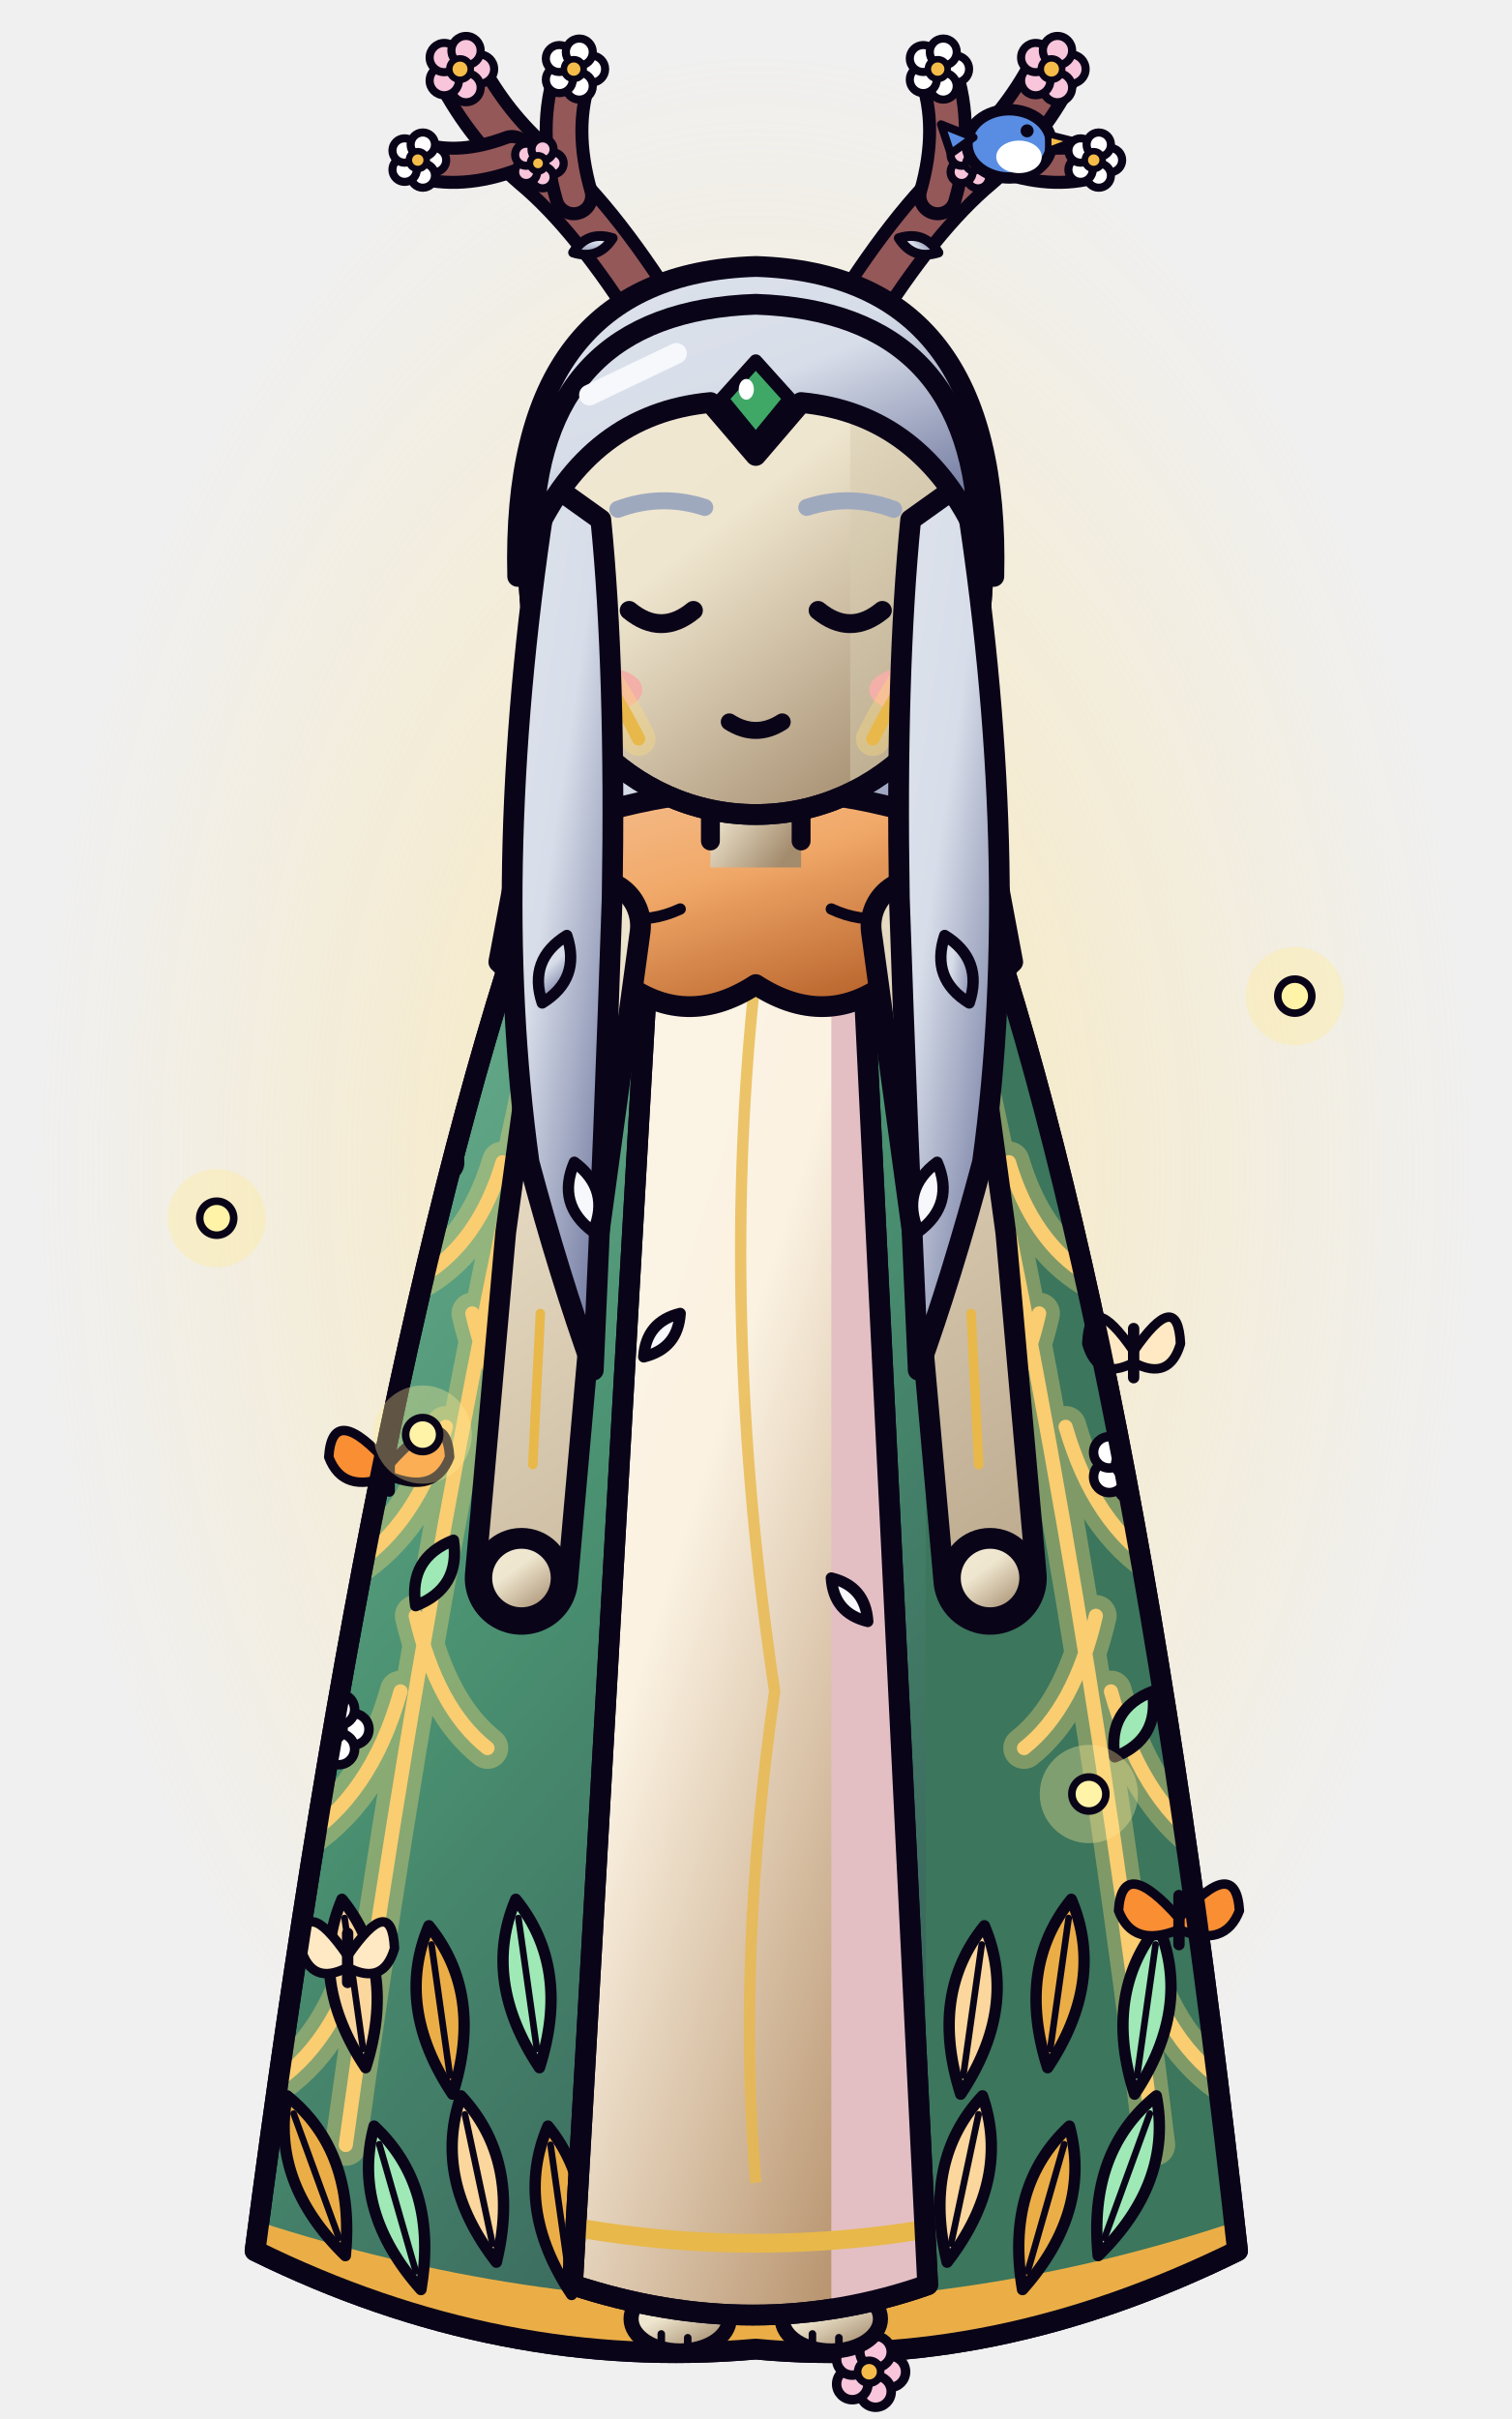
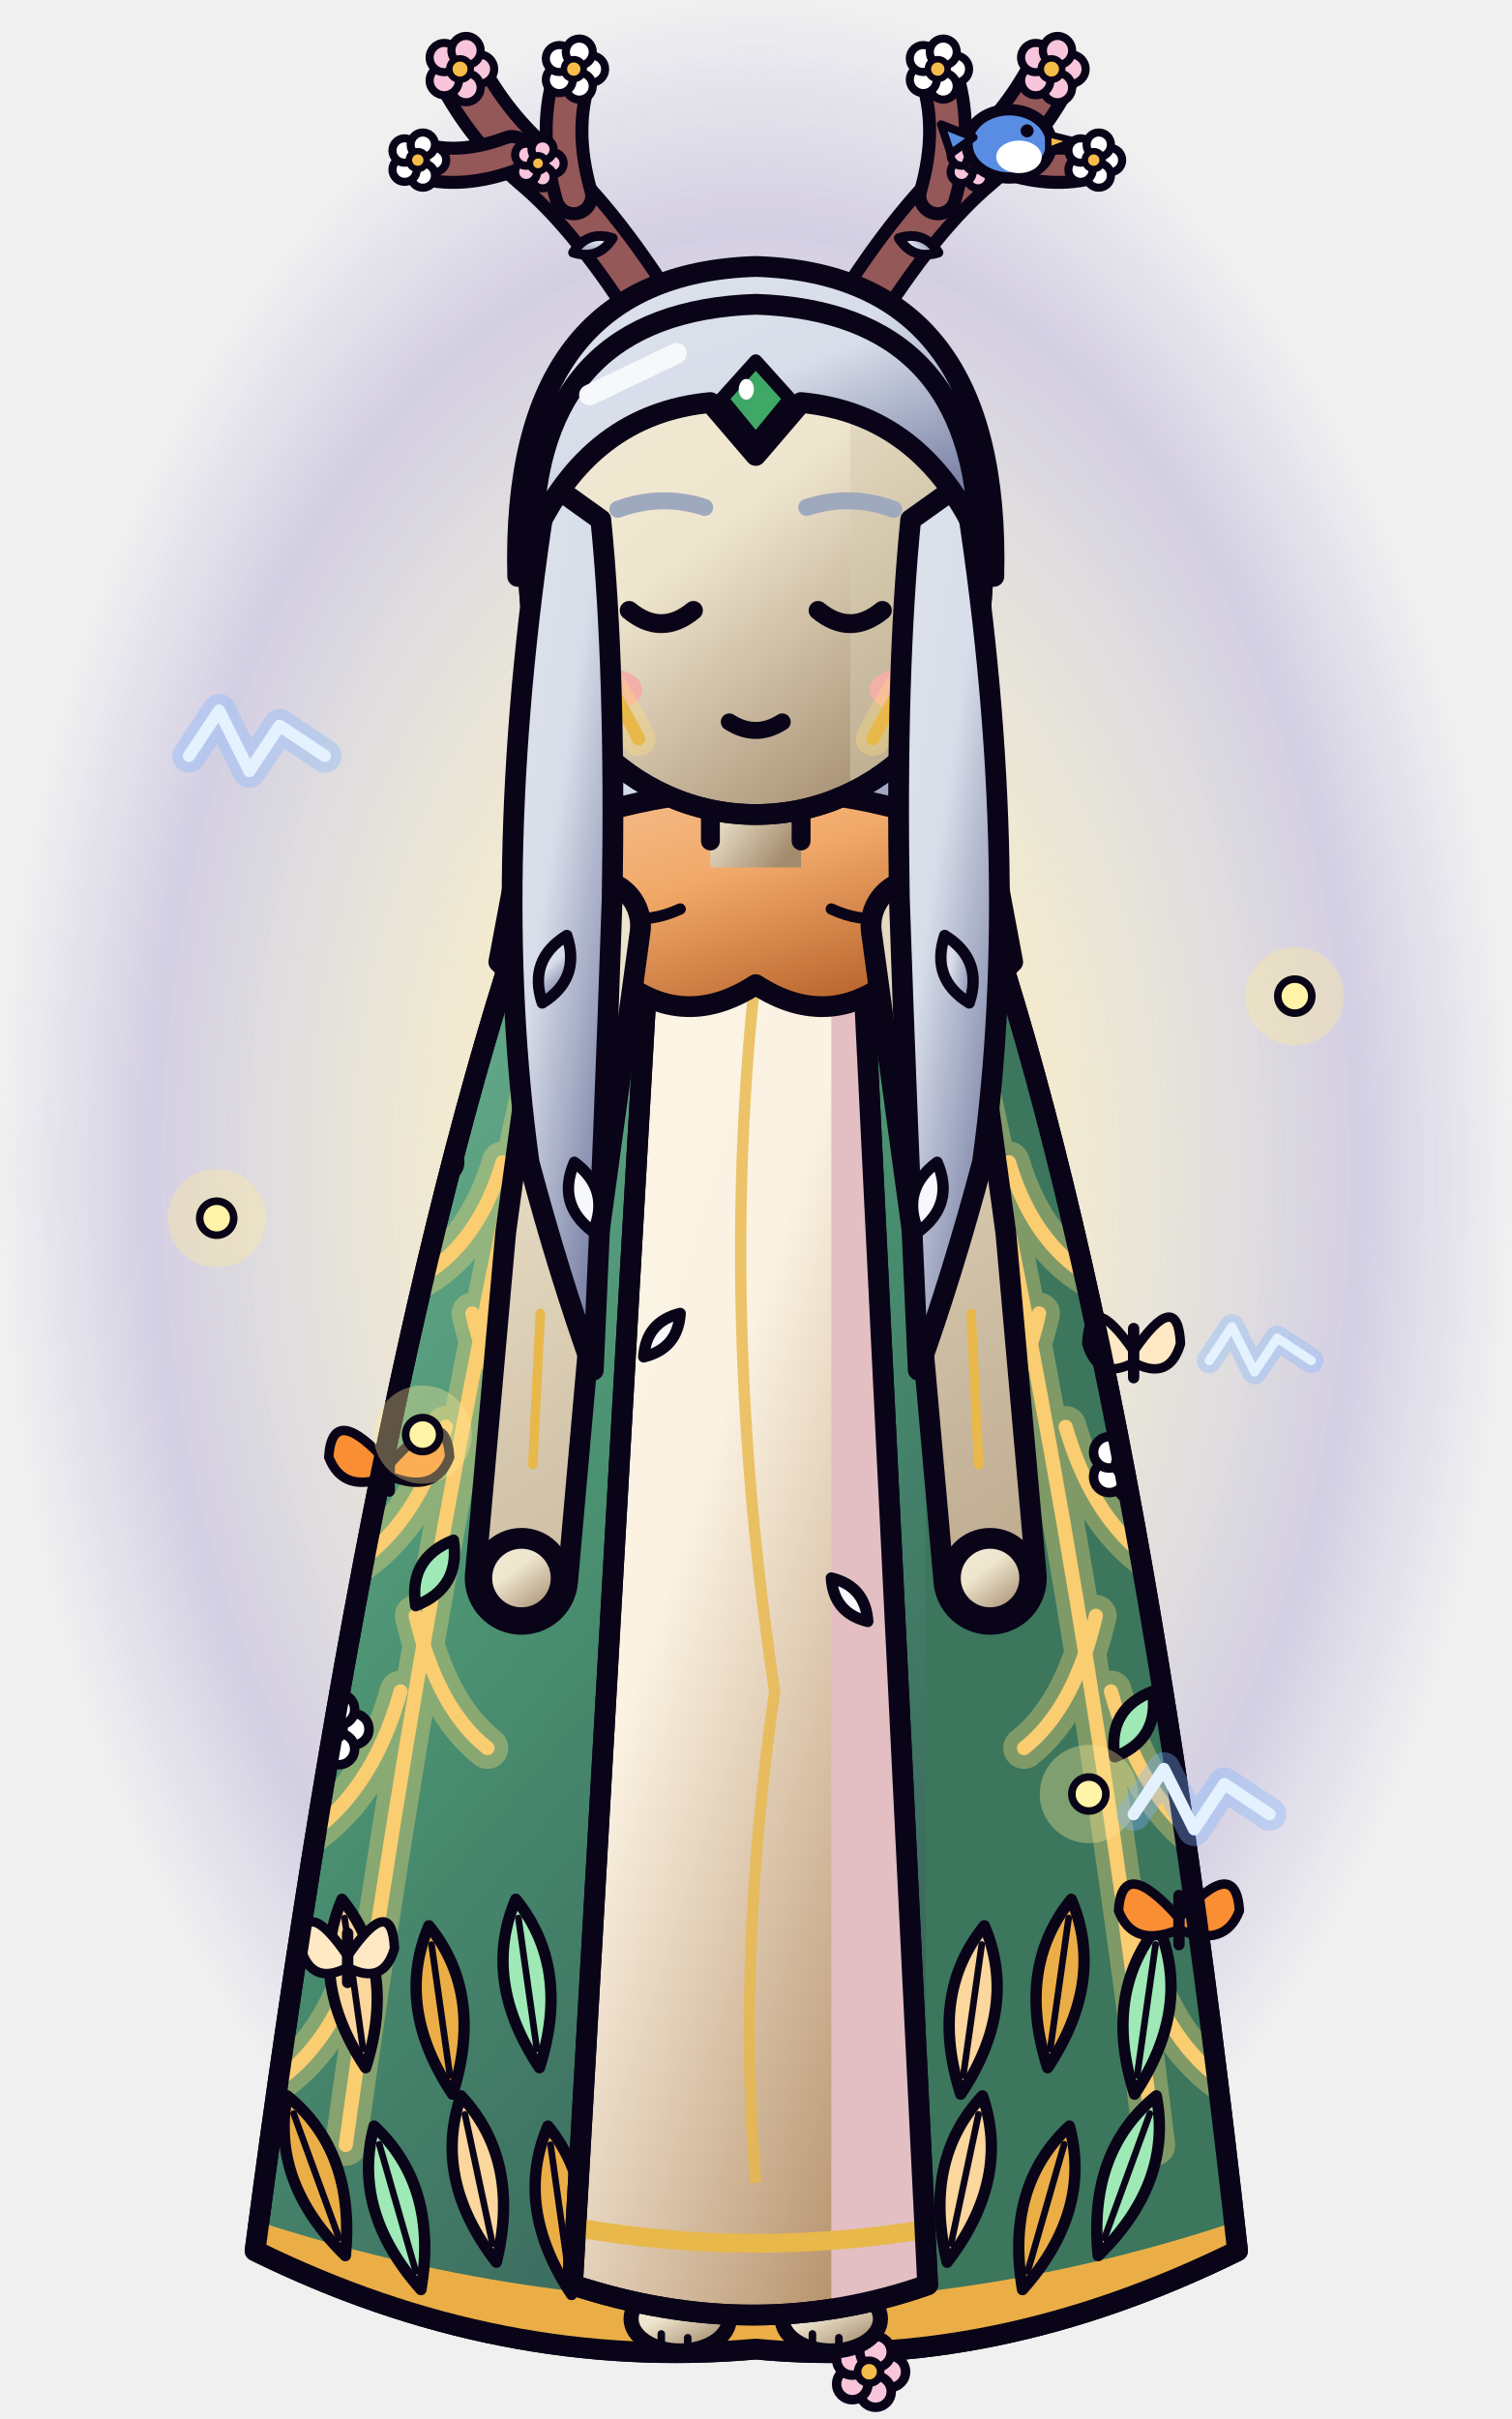
<svg xmlns="http://www.w3.org/2000/svg" width="80" height="128" viewBox="0 0 80 128">
  <defs>
    <linearGradient id="anfrontrepos3G0" x1="0" y1="0" x2="0.75" y2="1">
      <stop offset="0" stop-color="#F1E9D5" />
      <stop offset="0.45" stop-color="#EFE6CF" />
      <stop offset="1" stop-color="#A38B6D" />
    </linearGradient>
    <linearGradient id="anfrontrepos3G0t" gradientUnits="userSpaceOnUse" x1="6.67" y1="3.33" x2="70" y2="100">
      <stop offset="0" stop-color="#F1E9D5" />
      <stop offset="0.45" stop-color="#EFE6CF" />
      <stop offset="1" stop-color="#A38B6D" />
    </linearGradient>
    <linearGradient id="anfrontrepos3G1" x1="0" y1="0" x2="0.75" y2="1">
      <stop offset="0" stop-color="#DDE2EC" />
      <stop offset="0.45" stop-color="#D8DEE9" />
      <stop offset="1" stop-color="#7179A0" />
    </linearGradient>
    <linearGradient id="anfrontrepos3G1t" gradientUnits="userSpaceOnUse" x1="6.67" y1="3.33" x2="70" y2="100">
      <stop offset="0" stop-color="#DDE2EC" />
      <stop offset="0.45" stop-color="#D8DEE9" />
      <stop offset="1" stop-color="#7179A0" />
    </linearGradient>
    <linearGradient id="anfrontrepos3G2" x1="0" y1="0" x2="0.75" y2="1">
      <stop offset="0" stop-color="#74B89A" />
      <stop offset="0.45" stop-color="#4A9171" />
      <stop offset="1" stop-color="#335353" />
    </linearGradient>
    <linearGradient id="anfrontrepos3G2t" gradientUnits="userSpaceOnUse" x1="6.67" y1="3.33" x2="70" y2="100">
      <stop offset="0" stop-color="#74B89A" />
      <stop offset="0.45" stop-color="#4A9171" />
      <stop offset="1" stop-color="#335353" />
    </linearGradient>
    <linearGradient id="anfrontrepos3G3" x1="0" y1="0" x2="0.75" y2="1">
      <stop offset="0" stop-color="#FBF4E5" />
      <stop offset="0.45" stop-color="#FBF2E2" />
      <stop offset="1" stop-color="#B6916B" />
    </linearGradient>
    <linearGradient id="anfrontrepos3G3t" gradientUnits="userSpaceOnUse" x1="6.67" y1="3.33" x2="70" y2="100">
      <stop offset="0" stop-color="#FBF4E5" />
      <stop offset="0.45" stop-color="#FBF2E2" />
      <stop offset="1" stop-color="#B6916B" />
    </linearGradient>
    <linearGradient id="anfrontrepos3G4" x1="0" y1="0" x2="0.75" y2="1">
      <stop offset="0" stop-color="#F5C193" />
      <stop offset="0.45" stop-color="#F1A969" />
      <stop offset="1" stop-color="#B45E27" />
    </linearGradient>
    <linearGradient id="anfrontrepos3G4t" gradientUnits="userSpaceOnUse" x1="6.67" y1="3.33" x2="70" y2="100">
      <stop offset="0" stop-color="#F5C193" />
      <stop offset="0.45" stop-color="#F1A969" />
      <stop offset="1" stop-color="#B45E27" />
    </linearGradient>
    <linearGradient id="anfrontrepos3G5" x1="0" y1="0" x2="0.75" y2="1">
      <stop offset="0" stop-color="#F3D095" />
      <stop offset="0.45" stop-color="#EEBE6C" />
      <stop offset="1" stop-color="#B1752A" />
    </linearGradient>
    <linearGradient id="anfrontrepos3G5t" gradientUnits="userSpaceOnUse" x1="6.67" y1="3.33" x2="70" y2="100">
      <stop offset="0" stop-color="#F3D095" />
      <stop offset="0.45" stop-color="#EEBE6C" />
      <stop offset="1" stop-color="#B1752A" />
    </linearGradient>
  </defs>
  <defs>
    <radialGradient id="anfrontrepos3g">
      <stop offset="0" stop-color="rgb(255,225,140)" stop-opacity="0.57" />
      <stop offset="1" stop-color="rgb(255,225,140)" stop-opacity="0" />
    </radialGradient>
  </defs>
  <ellipse cx="40" cy="62" rx="38" ry="58.9" fill="url(#anfrontrepos3g)" />
+   <defs>
+     <radialGradient id="anfrontrepos3o">
+       <stop offset="0.35" stop-color="#7FB4FF" stop-opacity="0" />
+       <stop offset="0.8" stop-color="#6A5ED8" stop-opacity="0.22" />
+       <stop offset="1" stop-color="#6A5ED8" stop-opacity="0" />
+     </radialGradient>
+   </defs>
+   <ellipse cx="40" cy="62" rx="40" ry="62" fill="url(#anfrontrepos3o)" />
  <circle cx="40" cy="42" r="2.6" fill="rgb(255,236,150)" fill-opacity="0.35" />
  <ellipse cx="40" cy="42" rx="0.9" ry="0.9" fill="#FFF3A8" stroke="#0A0418" stroke-width="0.4" stroke-linejoin="round" stroke-linecap="round" />
  <circle cx="68.53" cy="52.71" r="2.6" fill="rgb(255,236,150)" fill-opacity="0.35" />
  <ellipse cx="68.53" cy="52.71" rx="0.9" ry="0.9" fill="#FFF3A8" stroke="#0A0418" stroke-width="0.4" stroke-linejoin="round" stroke-linecap="round" />
  <circle cx="11.47" cy="64.46" r="2.6" fill="rgb(255,236,150)" fill-opacity="0.35" />
  <ellipse cx="11.47" cy="64.46" rx="0.9" ry="0.9" fill="#FFF3A8" stroke="#0A0418" stroke-width="0.4" stroke-linejoin="round" stroke-linecap="round" />
  <g transform="translate(0 -0.5)">
    <path d="M28.6,24 Q27.6,40 28.4,56 L51.6,56 Q52.4,40 51.4,24 Z" fill="url(#anfrontrepos3G1)" stroke="#0A0418" stroke-width="1.1" stroke-linejoin="round" stroke-linecap="round" />
    <path d="M28.6,24 Q27.6,40 28.4,56 L51.6,56 Q52.4,40 51.4,24 Z" fill="none" stroke="#0A0418" stroke-width="1.1" stroke-linejoin="round" stroke-linecap="round" />
    <path d="M29,45.4 Q40,40.6 51,45.4 Q60,70 65.5,119.6 Q52.5,126 40,124.8 Q26.5,126 13.5,119.6 Q20,70 29,45.4 Z" fill="url(#anfrontrepos3G2)" stroke="#0A0418" stroke-width="1.1" stroke-linejoin="round" stroke-linecap="round" />
    <clipPath id="anfrontrepos3c">
      <path d="M29,45.4 Q40,40.6 51,45.4 Q60,70 65.5,119.6 Q52.5,126 40,124.8 Q26.5,126 13.5,119.6 Q20,70 29,45.4 Z" />
    </clipPath>
    <g clip-path="url(#anfrontrepos3c)">
      <rect x="49" y="40" width="20" height="90" fill="#3B765D" />
      <path d="M50,50 Q57,80 61.1,114 M53.4,62 Q54.66,66.2 57.6,68 M56.4,76 Q57.9,81.18 61.4,83.4 M58.8,90 Q60.36,95.6 63.7,98 M60.1,103 Q61.48,108.32 64.7,110.6 M55,70 Q53.98,74.48 51.6,76.4 M58,86 Q56.86,90.9 54.2,93 M30,50 Q23,80 18.3,114 M26.6,62 Q25.34,66.2 22.4,68 M23.6,76 Q22.1,81.18 18.6,83.4 M21.2,90 Q19.64,95.6 15.7,98 M19.3,103 Q17.92,108.32 14.7,110.6 M25,70 Q26.02,74.48 28.4,76.4 M22,86 Q23.14,90.9 25.8,93" fill="none" stroke="rgb(255,220,120)" stroke-width="2.2" stroke-linecap="round" opacity="0.35" />
      <path d="M50,50 Q57,80 61.1,114 M53.4,62 Q54.66,66.2 57.6,68 M56.4,76 Q57.9,81.18 61.4,83.4 M58.8,90 Q60.36,95.6 63.7,98 M60.1,103 Q61.48,108.32 64.7,110.6 M55,70 Q53.98,74.48 51.6,76.4 M58,86 Q56.86,90.9 54.2,93 M30,50 Q23,80 18.3,114 M26.6,62 Q25.34,66.2 22.4,68 M23.6,76 Q22.1,81.18 18.6,83.4 M21.2,90 Q19.64,95.6 15.7,98 M19.3,103 Q17.92,108.32 14.7,110.6 M25,70 Q26.02,74.48 28.4,76.4 M22,86 Q23.14,90.9 25.8,93" fill="none" stroke="#FACD71" stroke-width="0.75" stroke-linecap="round" />
      <path d="M11.5,118.6 Q40,128.4 67.5,118.6" fill="none" stroke="#EBAE47" stroke-width="2.4" />
      <g transform="translate(15.2 111.4) rotate(-20)">
        <path d="M0,0 Q2.4,4 0,9 Q-2.4,4 0,0 Z" fill="#EBAE47" stroke="#0A0418" stroke-width="0.6" stroke-linejoin="round" stroke-linecap="round" />
        <line x1="0" y1="1" x2="0" y2="8" stroke="#0A0418" stroke-width="0.35" stroke-linecap="round" />
      </g>
      <g transform="translate(19.8 113) rotate(-16)">
        <path d="M0,0 Q2.4,4 0,9 Q-2.4,4 0,0 Z" fill="#9FE9B7" stroke="#0A0418" stroke-width="0.6" stroke-linejoin="round" stroke-linecap="round" />
        <line x1="0" y1="1" x2="0" y2="8" stroke="#0A0418" stroke-width="0.35" stroke-linecap="round" />
      </g>
      <g transform="translate(24.4 111.4) rotate(-12)">
        <path d="M0,0 Q2.4,4 0,9 Q-2.4,4 0,0 Z" fill="#FBD79D" stroke="#0A0418" stroke-width="0.6" stroke-linejoin="round" stroke-linecap="round" />
        <line x1="0" y1="1" x2="0" y2="8" stroke="#0A0418" stroke-width="0.35" stroke-linecap="round" />
      </g>
      <g transform="translate(29 113) rotate(-8)">
        <path d="M0,0 Q2.4,4 0,9 Q-2.4,4 0,0 Z" fill="#EBAE47" stroke="#0A0418" stroke-width="0.6" stroke-linejoin="round" stroke-linecap="round" />
        <line x1="0" y1="1" x2="0" y2="8" stroke="#0A0418" stroke-width="0.35" stroke-linecap="round" />
      </g>
      <g transform="translate(33.6 111.4) rotate(-4)">
        <path d="M0,0 Q2.4,4 0,9 Q-2.4,4 0,0 Z" fill="#9FE9B7" stroke="#0A0418" stroke-width="0.6" stroke-linejoin="round" stroke-linecap="round" />
        <line x1="0" y1="1" x2="0" y2="8" stroke="#0A0418" stroke-width="0.35" stroke-linecap="round" />
      </g>
      <g transform="translate(38.2 113) rotate(0)">
        <path d="M0,0 Q2.4,4 0,9 Q-2.4,4 0,0 Z" fill="#FBD79D" stroke="#0A0418" stroke-width="0.6" stroke-linejoin="round" stroke-linecap="round" />
        <line x1="0" y1="1" x2="0" y2="8" stroke="#0A0418" stroke-width="0.35" stroke-linecap="round" />
      </g>
      <g transform="translate(42.8 111.4) rotate(4)">
        <path d="M0,0 Q2.4,4 0,9 Q-2.4,4 0,0 Z" fill="#EBAE47" stroke="#0A0418" stroke-width="0.6" stroke-linejoin="round" stroke-linecap="round" />
        <line x1="0" y1="1" x2="0" y2="8" stroke="#0A0418" stroke-width="0.35" stroke-linecap="round" />
      </g>
      <g transform="translate(47.4 113) rotate(8)">
        <path d="M0,0 Q2.4,4 0,9 Q-2.4,4 0,0 Z" fill="#9FE9B7" stroke="#0A0418" stroke-width="0.6" stroke-linejoin="round" stroke-linecap="round" />
        <line x1="0" y1="1" x2="0" y2="8" stroke="#0A0418" stroke-width="0.35" stroke-linecap="round" />
      </g>
      <g transform="translate(52 111.4) rotate(12)">
        <path d="M0,0 Q2.4,4 0,9 Q-2.4,4 0,0 Z" fill="#FBD79D" stroke="#0A0418" stroke-width="0.6" stroke-linejoin="round" stroke-linecap="round" />
        <line x1="0" y1="1" x2="0" y2="8" stroke="#0A0418" stroke-width="0.35" stroke-linecap="round" />
      </g>
      <g transform="translate(56.6 113) rotate(16)">
        <path d="M0,0 Q2.4,4 0,9 Q-2.4,4 0,0 Z" fill="#EBAE47" stroke="#0A0418" stroke-width="0.6" stroke-linejoin="round" stroke-linecap="round" />
        <line x1="0" y1="1" x2="0" y2="8" stroke="#0A0418" stroke-width="0.35" stroke-linecap="round" />
      </g>
      <g transform="translate(61.2 111.4) rotate(20)">
        <path d="M0,0 Q2.4,4 0,9 Q-2.4,4 0,0 Z" fill="#9FE9B7" stroke="#0A0418" stroke-width="0.6" stroke-linejoin="round" stroke-linecap="round" />
        <line x1="0" y1="1" x2="0" y2="8" stroke="#0A0418" stroke-width="0.35" stroke-linecap="round" />
      </g>
      <g transform="translate(18.1 101) rotate(-8)">
        <path d="M0,0 Q2.4,4 0,9 Q-2.4,4 0,0 Z" fill="#FBD79D" stroke="#0A0418" stroke-width="0.6" stroke-linejoin="round" stroke-linecap="round" />
        <line x1="0" y1="1" x2="0" y2="8" stroke="#0A0418" stroke-width="0.35" stroke-linecap="round" />
      </g>
      <g transform="translate(22.7 102.4) rotate(-8)">
        <path d="M0,0 Q2.4,4 0,9 Q-2.4,4 0,0 Z" fill="#EBAE47" stroke="#0A0418" stroke-width="0.6" stroke-linejoin="round" stroke-linecap="round" />
        <line x1="0" y1="1" x2="0" y2="8" stroke="#0A0418" stroke-width="0.35" stroke-linecap="round" />
      </g>
      <g transform="translate(27.3 101) rotate(-8)">
        <path d="M0,0 Q2.4,4 0,9 Q-2.4,4 0,0 Z" fill="#9FE9B7" stroke="#0A0418" stroke-width="0.6" stroke-linejoin="round" stroke-linecap="round" />
        <line x1="0" y1="1" x2="0" y2="8" stroke="#0A0418" stroke-width="0.35" stroke-linecap="round" />
      </g>
      <g transform="translate(52.1 102.4) rotate(8)">
        <path d="M0,0 Q2.4,4 0,9 Q-2.4,4 0,0 Z" fill="#FBD79D" stroke="#0A0418" stroke-width="0.6" stroke-linejoin="round" stroke-linecap="round" />
        <line x1="0" y1="1" x2="0" y2="8" stroke="#0A0418" stroke-width="0.35" stroke-linecap="round" />
      </g>
      <g transform="translate(56.7 101) rotate(8)">
        <path d="M0,0 Q2.4,4 0,9 Q-2.4,4 0,0 Z" fill="#EBAE47" stroke="#0A0418" stroke-width="0.6" stroke-linejoin="round" stroke-linecap="round" />
        <line x1="0" y1="1" x2="0" y2="8" stroke="#0A0418" stroke-width="0.35" stroke-linecap="round" />
      </g>
      <g transform="translate(61.3 102.4) rotate(8)">
        <path d="M0,0 Q2.4,4 0,9 Q-2.4,4 0,0 Z" fill="#9FE9B7" stroke="#0A0418" stroke-width="0.6" stroke-linejoin="round" stroke-linecap="round" />
        <line x1="0" y1="1" x2="0" y2="8" stroke="#0A0418" stroke-width="0.35" stroke-linecap="round" />
      </g>
      <g transform="translate(19 70) rotate(-30)">
        <path d="M0,0 Q1.6,2 0,4 Q-1.6,2 0,0 Z" fill="#EBAE47" stroke="#0A0418" stroke-width="0.6" stroke-linejoin="round" stroke-linecap="round" />
      </g>
      <g transform="translate(24 82) rotate(30)">
        <path d="M0,0 Q1.6,2 0,4 Q-1.6,2 0,0 Z" fill="#9FE9B7" stroke="#0A0418" stroke-width="0.6" stroke-linejoin="round" stroke-linecap="round" />
      </g>
      <g transform="translate(58 66) rotate(-30)">
        <path d="M0,0 Q1.6,2 0,4 Q-1.6,2 0,0 Z" fill="#EBAE47" stroke="#0A0418" stroke-width="0.6" stroke-linejoin="round" stroke-linecap="round" />
      </g>
      <g transform="translate(61 90) rotate(30)">
        <path d="M0,0 Q1.6,2 0,4 Q-1.6,2 0,0 Z" fill="#9FE9B7" stroke="#0A0418" stroke-width="0.6" stroke-linejoin="round" stroke-linecap="round" />
      </g>
      <ellipse cx="23.5" cy="62" rx="0.83" ry="0.83" fill="#FFFFFF" stroke="#0A0418" stroke-width="0.5" stroke-linejoin="round" stroke-linecap="round" />
      <ellipse cx="22.74" cy="63.05" rx="0.83" ry="0.83" fill="#FFFFFF" stroke="#0A0418" stroke-width="0.5" stroke-linejoin="round" stroke-linecap="round" />
      <ellipse cx="21.51" cy="62.65" rx="0.83" ry="0.83" fill="#FFFFFF" stroke="#0A0418" stroke-width="0.5" stroke-linejoin="round" stroke-linecap="round" />
      <ellipse cx="21.51" cy="61.35" rx="0.83" ry="0.83" fill="#FFFFFF" stroke="#0A0418" stroke-width="0.5" stroke-linejoin="round" stroke-linecap="round" />
      <ellipse cx="22.74" cy="60.95" rx="0.83" ry="0.83" fill="#FFFFFF" stroke="#0A0418" stroke-width="0.5" stroke-linejoin="round" stroke-linecap="round" />
      <ellipse cx="22.4" cy="62" rx="0.61" ry="0.61" fill="#F5BC49" stroke="#0A0418" stroke-width="0.4" stroke-linejoin="round" stroke-linecap="round" />
      <ellipse cx="60.7" cy="78" rx="0.83" ry="0.83" fill="#FFFFFF" stroke="#0A0418" stroke-width="0.5" stroke-linejoin="round" stroke-linecap="round" />
      <ellipse cx="59.94" cy="79.05" rx="0.83" ry="0.83" fill="#FFFFFF" stroke="#0A0418" stroke-width="0.5" stroke-linejoin="round" stroke-linecap="round" />
      <ellipse cx="58.71" cy="78.65" rx="0.83" ry="0.83" fill="#FFFFFF" stroke="#0A0418" stroke-width="0.5" stroke-linejoin="round" stroke-linecap="round" />
      <ellipse cx="58.71" cy="77.35" rx="0.83" ry="0.83" fill="#FFFFFF" stroke="#0A0418" stroke-width="0.5" stroke-linejoin="round" stroke-linecap="round" />
      <ellipse cx="59.94" cy="76.95" rx="0.83" ry="0.83" fill="#FFFFFF" stroke="#0A0418" stroke-width="0.5" stroke-linejoin="round" stroke-linecap="round" />
      <ellipse cx="59.6" cy="78" rx="0.61" ry="0.61" fill="#F5BC49" stroke="#0A0418" stroke-width="0.4" stroke-linejoin="round" stroke-linecap="round" />
      <ellipse cx="18.7" cy="92" rx="0.83" ry="0.83" fill="#FFFFFF" stroke="#0A0418" stroke-width="0.5" stroke-linejoin="round" stroke-linecap="round" />
      <ellipse cx="17.94" cy="93.05" rx="0.83" ry="0.83" fill="#FFFFFF" stroke="#0A0418" stroke-width="0.5" stroke-linejoin="round" stroke-linecap="round" />
      <ellipse cx="16.71" cy="92.65" rx="0.83" ry="0.83" fill="#FFFFFF" stroke="#0A0418" stroke-width="0.5" stroke-linejoin="round" stroke-linecap="round" />
      <ellipse cx="16.71" cy="91.35" rx="0.83" ry="0.83" fill="#FFFFFF" stroke="#0A0418" stroke-width="0.5" stroke-linejoin="round" stroke-linecap="round" />
      <ellipse cx="17.94" cy="90.95" rx="0.83" ry="0.83" fill="#FFFFFF" stroke="#0A0418" stroke-width="0.5" stroke-linejoin="round" stroke-linecap="round" />
      <ellipse cx="17.6" cy="92" rx="0.61" ry="0.61" fill="#F5BC49" stroke="#0A0418" stroke-width="0.4" stroke-linejoin="round" stroke-linecap="round" />
    </g>
    <g transform="translate(20.6 78)">
      <path d="M0,0 Q-3.01,-3.4 -3.2,-0.4 Q-2.44,1.6 0,0.6 Z" fill="#FA8E33" stroke="#0A0418" stroke-width="0.5" stroke-linejoin="round" stroke-linecap="round" />
      <path d="M0,0 Q3.01,-3.4 3.2,-0.4 Q2.44,1.6 0,0.6 Z" fill="#FA8E33" stroke="#0A0418" stroke-width="0.5" stroke-linejoin="round" stroke-linecap="round" />
      <line x1="0" y1="-1.2" x2="0" y2="1.4" stroke="#0A0418" stroke-width="0.6" stroke-linecap="round" />
    </g>
    <g transform="translate(60 72)">
      <path d="M0,0 Q-2.34,-3.4 -2.48,-0.4 Q-1.9,1.6 0,0.6 Z" fill="#FFE9C4" stroke="#0A0418" stroke-width="0.5" stroke-linejoin="round" stroke-linecap="round" />
      <path d="M0,0 Q2.34,-3.4 2.48,-0.4 Q1.9,1.6 0,0.6 Z" fill="#FFE9C4" stroke="#0A0418" stroke-width="0.5" stroke-linejoin="round" stroke-linecap="round" />
      <line x1="0" y1="-1.2" x2="0" y2="1.4" stroke="#0A0418" stroke-width="0.6" stroke-linecap="round" />
    </g>
    <g transform="translate(62.4 102)">
      <path d="M0,0 Q-3.01,-3.4 -3.2,-0.4 Q-2.44,1.6 0,0.6 Z" fill="#FA8E33" stroke="#0A0418" stroke-width="0.5" stroke-linejoin="round" stroke-linecap="round" />
      <path d="M0,0 Q3.01,-3.4 3.2,-0.4 Q2.44,1.6 0,0.6 Z" fill="#FA8E33" stroke="#0A0418" stroke-width="0.5" stroke-linejoin="round" stroke-linecap="round" />
      <line x1="0" y1="-1.2" x2="0" y2="1.4" stroke="#0A0418" stroke-width="0.6" stroke-linecap="round" />
    </g>
    <g transform="translate(18.4 104)">
      <path d="M0,0 Q-2.34,-3.4 -2.48,-0.4 Q-1.9,1.6 0,0.6 Z" fill="#FFE9C4" stroke="#0A0418" stroke-width="0.5" stroke-linejoin="round" stroke-linecap="round" />
      <path d="M0,0 Q2.34,-3.4 2.48,-0.4 Q1.9,1.6 0,0.6 Z" fill="#FFE9C4" stroke="#0A0418" stroke-width="0.5" stroke-linejoin="round" stroke-linecap="round" />
      <line x1="0" y1="-1.2" x2="0" y2="1.4" stroke="#0A0418" stroke-width="0.6" stroke-linecap="round" />
    </g>
    <path d="M29,45.4 Q40,40.6 51,45.4 Q60,70 65.5,119.6 Q52.5,126 40,124.8 Q26.5,126 13.5,119.6 Q20,70 29,45.4 Z" fill="none" stroke="#0A0418" stroke-width="1.1" stroke-linejoin="round" stroke-linecap="round" />
    <ellipse cx="47.1" cy="126" rx="0.83" ry="0.83" fill="#F8C5DB" stroke="#0A0418" stroke-width="0.5" stroke-linejoin="round" stroke-linecap="round" />
    <ellipse cx="46.34" cy="127.05" rx="0.83" ry="0.83" fill="#F8C5DB" stroke="#0A0418" stroke-width="0.5" stroke-linejoin="round" stroke-linecap="round" />
    <ellipse cx="45.11" cy="126.65" rx="0.83" ry="0.83" fill="#F8C5DB" stroke="#0A0418" stroke-width="0.5" stroke-linejoin="round" stroke-linecap="round" />
    <ellipse cx="45.11" cy="125.35" rx="0.83" ry="0.83" fill="#F8C5DB" stroke="#0A0418" stroke-width="0.5" stroke-linejoin="round" stroke-linecap="round" />
    <ellipse cx="46.34" cy="124.95" rx="0.83" ry="0.83" fill="#F8C5DB" stroke="#0A0418" stroke-width="0.5" stroke-linejoin="round" stroke-linecap="round" />
    <ellipse cx="46" cy="126" rx="0.61" ry="0.61" fill="#F5BC49" stroke="#0A0418" stroke-width="0.4" stroke-linejoin="round" stroke-linecap="round" />
    <ellipse cx="36" cy="123.2" rx="2.6" ry="1.7" fill="url(#anfrontrepos3G0)" stroke="#0A0418" stroke-width="0.8" stroke-linejoin="round" stroke-linecap="round" />
    <line x1="35" y1="124" x2="35" y2="124.8" stroke="#0A0418" stroke-width="0.4" stroke-linecap="round" />
    <line x1="36.4" y1="124.2" x2="36.4" y2="124.9" stroke="#0A0418" stroke-width="0.4" stroke-linecap="round" />
    <ellipse cx="44" cy="123.2" rx="2.6" ry="1.7" fill="url(#anfrontrepos3G0)" stroke="#0A0418" stroke-width="0.8" stroke-linejoin="round" stroke-linecap="round" />
    <line x1="43" y1="124" x2="43" y2="124.8" stroke="#0A0418" stroke-width="0.4" stroke-linecap="round" />
    <line x1="44.4" y1="124.2" x2="44.4" y2="124.9" stroke="#0A0418" stroke-width="0.4" stroke-linecap="round" />
    <path d="M34.6,46 Q40,44.4 45.4,46 L49.1,121.4 Q40,124.6 30.3,121.4 Z" fill="url(#anfrontrepos3G3)" stroke="#0A0418" stroke-width="1.1" stroke-linejoin="round" stroke-linecap="round" />
    <clipPath id="anfrontrepos3d">
      <path d="M34.6,46 Q40,44.4 45.4,46 L49.1,121.4 Q40,124.6 30.3,121.4 Z" />
    </clipPath>
    <g clip-path="url(#anfrontrepos3d)">
      <rect x="44" y="40" width="12" height="90" fill="#E3BFC4" />
      <path d="M26,117.4 Q40,121 54,117.4" fill="none" stroke="#E8B84A" stroke-width="1" />
      <path d="M40,52 Q38,70 41,90 Q39,104 40,116" fill="none" stroke="#E8B84A" stroke-width="0.6" opacity="0.8" />
      <g transform="translate(36 70) rotate(40)">
        <path d="M0,0 Q1.1,1.5 0,3 Q-1.1,1.5 0,0 Z" fill="#F6F8FC" stroke="#0A0418" stroke-width="0.6" stroke-linejoin="round" stroke-linecap="round" />
      </g>
      <g transform="translate(44 84) rotate(-40)">
        <path d="M0,0 Q1.1,1.5 0,3 Q-1.1,1.5 0,0 Z" fill="#F6F8FC" stroke="#0A0418" stroke-width="0.6" stroke-linejoin="round" stroke-linecap="round" />
      </g>
    </g>
    <path d="M34.6,46 Q40,44.4 45.4,46 L49.1,121.4 Q40,124.6 30.3,121.4 Z" fill="none" stroke="#0A0418" stroke-width="1.1" stroke-linejoin="round" stroke-linecap="round" />
    <path d="M27.6,45 Q40,39.6 52.4,45 L53.6,51.4 Q50.6,54.4 47.6,52 Q44,55.2 40,52.6 Q36,55.2 32.4,52 Q29.4,54.4 26.4,51.4 Z" fill="url(#anfrontrepos3G4)" stroke="#0A0418" stroke-width="1.1" stroke-linejoin="round" stroke-linecap="round" />
    <path d="M30,47.6 Q33,50 36,48.6 M44,48.6 Q47,50 50,47.6" fill="none" stroke="#0A0418" stroke-width="0.6" stroke-linejoin="round" stroke-linecap="round" />
    <path d="M31.45,49.49 L29.2,66 L27.6,84" fill="none" stroke="#0A0418" stroke-width="6" stroke-linecap="round" stroke-linejoin="round" />
    <path d="M31.45,49.49 L29.2,66 L27.6,84" fill="none" stroke="url(#anfrontrepos3G0t)" stroke-width="3.8" stroke-linecap="round" stroke-linejoin="round" />
    <ellipse cx="27.6" cy="84" rx="2.1" ry="2.1" fill="url(#anfrontrepos3G0)" stroke="#0A0418" stroke-width="1.1" stroke-linejoin="round" stroke-linecap="round" />
    <path d="M48.55,49.49 L50.8,66 L52.4,84" fill="none" stroke="#0A0418" stroke-width="6" stroke-linecap="round" stroke-linejoin="round" />
    <path d="M48.55,49.49 L50.8,66 L52.4,84" fill="none" stroke="url(#anfrontrepos3G0t)" stroke-width="3.8" stroke-linecap="round" stroke-linejoin="round" />
    <ellipse cx="52.4" cy="84" rx="2.1" ry="2.1" fill="url(#anfrontrepos3G0)" stroke="#0A0418" stroke-width="1.1" stroke-linejoin="round" stroke-linecap="round" />
    <line x1="28.6" y1="70" x2="28.2" y2="78" stroke="#E8B84A" stroke-width="0.5" stroke-linecap="round" />
    <line x1="51.4" y1="70" x2="51.8" y2="78" stroke="#E8B84A" stroke-width="0.5" stroke-linecap="round" />
    <rect x="37.6" y="38" width="4.8" height="8.4" fill="url(#anfrontrepos3G0)" />
    <line x1="37.6" y1="38" x2="37.6" y2="45" stroke="#0A0418" stroke-width="1" stroke-linecap="round" />
    <line x1="42.4" y1="38" x2="42.4" y2="45" stroke="#0A0418" stroke-width="1" stroke-linecap="round" />
    <g transform="translate(0 -2)">
      <g transform="translate(40 19.4) scale(0.86) translate(-40 -19.4)">
        <path d="M46,19.4 Q50,13 53.6,10 Q56.4,7.6 58.2,4.2" fill="none" stroke="#0A0418" stroke-width="3.6" stroke-linecap="round" stroke-linejoin="round" />
        <path d="M46,19.4 Q50,13 53.6,10 Q56.4,7.6 58.2,4.2" fill="none" stroke="#945859" stroke-width="2" stroke-linecap="round" stroke-linejoin="round" />
        <path d="M51.2,11.8 Q52.4,7.6 51.2,4.2" fill="none" stroke="#0A0418" stroke-width="3" stroke-linecap="round" stroke-linejoin="round" />
        <path d="M51.2,11.8 Q52.4,7.6 51.2,4.2" fill="none" stroke="#945859" stroke-width="1.4" stroke-linecap="round" stroke-linejoin="round" />
        <path d="M55,9.2 Q58.2,10.4 60.8,9.6" fill="none" stroke="#0A0418" stroke-width="2.9" stroke-linecap="round" stroke-linejoin="round" />
        <path d="M55,9.2 Q58.2,10.4 60.8,9.6" fill="none" stroke="#945859" stroke-width="1.3" stroke-linecap="round" stroke-linejoin="round" />
        <ellipse cx="59.4" cy="4" rx="0.9" ry="0.9" fill="#F8C5DB" stroke="#0A0418" stroke-width="0.5" stroke-linejoin="round" stroke-linecap="round" />
        <ellipse cx="58.57" cy="5.14" rx="0.9" ry="0.9" fill="#F8C5DB" stroke="#0A0418" stroke-width="0.5" stroke-linejoin="round" stroke-linecap="round" />
        <ellipse cx="57.23" cy="4.71" rx="0.9" ry="0.9" fill="#F8C5DB" stroke="#0A0418" stroke-width="0.5" stroke-linejoin="round" stroke-linecap="round" />
        <ellipse cx="57.23" cy="3.29" rx="0.9" ry="0.9" fill="#F8C5DB" stroke="#0A0418" stroke-width="0.5" stroke-linejoin="round" stroke-linecap="round" />
        <ellipse cx="58.57" cy="2.86" rx="0.9" ry="0.9" fill="#F8C5DB" stroke="#0A0418" stroke-width="0.5" stroke-linejoin="round" stroke-linecap="round" />
        <ellipse cx="58.2" cy="4" rx="0.66" ry="0.66" fill="#F5BC49" stroke="#0A0418" stroke-width="0.4" stroke-linejoin="round" stroke-linecap="round" />
        <ellipse cx="52.3" cy="4" rx="0.83" ry="0.83" fill="#FFFFFF" stroke="#0A0418" stroke-width="0.5" stroke-linejoin="round" stroke-linecap="round" />
        <ellipse cx="51.54" cy="5.05" rx="0.83" ry="0.83" fill="#FFFFFF" stroke="#0A0418" stroke-width="0.5" stroke-linejoin="round" stroke-linecap="round" />
        <ellipse cx="50.31" cy="4.65" rx="0.83" ry="0.83" fill="#FFFFFF" stroke="#0A0418" stroke-width="0.5" stroke-linejoin="round" stroke-linecap="round" />
        <ellipse cx="50.31" cy="3.35" rx="0.83" ry="0.83" fill="#FFFFFF" stroke="#0A0418" stroke-width="0.5" stroke-linejoin="round" stroke-linecap="round" />
        <ellipse cx="51.54" cy="2.95" rx="0.83" ry="0.83" fill="#FFFFFF" stroke="#0A0418" stroke-width="0.5" stroke-linejoin="round" stroke-linecap="round" />
        <ellipse cx="51.2" cy="4" rx="0.61" ry="0.61" fill="#F5BC49" stroke="#0A0418" stroke-width="0.4" stroke-linejoin="round" stroke-linecap="round" />
        <ellipse cx="61.8" cy="9.6" rx="0.75" ry="0.75" fill="#FFFFFF" stroke="#0A0418" stroke-width="0.5" stroke-linejoin="round" stroke-linecap="round" />
        <ellipse cx="61.11" cy="10.55" rx="0.75" ry="0.75" fill="#FFFFFF" stroke="#0A0418" stroke-width="0.5" stroke-linejoin="round" stroke-linecap="round" />
        <ellipse cx="59.99" cy="10.19" rx="0.75" ry="0.75" fill="#FFFFFF" stroke="#0A0418" stroke-width="0.5" stroke-linejoin="round" stroke-linecap="round" />
        <ellipse cx="59.99" cy="9.01" rx="0.75" ry="0.75" fill="#FFFFFF" stroke="#0A0418" stroke-width="0.5" stroke-linejoin="round" stroke-linecap="round" />
        <ellipse cx="61.11" cy="8.65" rx="0.75" ry="0.75" fill="#FFFFFF" stroke="#0A0418" stroke-width="0.5" stroke-linejoin="round" stroke-linecap="round" />
        <ellipse cx="60.8" cy="9.6" rx="0.55" ry="0.55" fill="#F5BC49" stroke="#0A0418" stroke-width="0.4" stroke-linejoin="round" stroke-linecap="round" />
        <ellipse cx="54.3" cy="9.8" rx="0.68" ry="0.68" fill="#F8C5DB" stroke="#0A0418" stroke-width="0.5" stroke-linejoin="round" stroke-linecap="round" />
        <ellipse cx="53.68" cy="10.66" rx="0.68" ry="0.68" fill="#F8C5DB" stroke="#0A0418" stroke-width="0.5" stroke-linejoin="round" stroke-linecap="round" />
        <ellipse cx="52.67" cy="10.33" rx="0.68" ry="0.68" fill="#F8C5DB" stroke="#0A0418" stroke-width="0.5" stroke-linejoin="round" stroke-linecap="round" />
        <ellipse cx="52.67" cy="9.27" rx="0.68" ry="0.68" fill="#F8C5DB" stroke="#0A0418" stroke-width="0.5" stroke-linejoin="round" stroke-linecap="round" />
        <ellipse cx="53.68" cy="8.94" rx="0.68" ry="0.68" fill="#F8C5DB" stroke="#0A0418" stroke-width="0.5" stroke-linejoin="round" stroke-linecap="round" />
        <ellipse cx="53.4" cy="9.8" rx="0.5" ry="0.5" fill="#F5BC49" stroke="#0A0418" stroke-width="0.4" stroke-linejoin="round" stroke-linecap="round" />
        <g transform="translate(48.8 14.4) rotate(-70)">
          <path d="M0,0 Q1,1.3 0,2.6 Q-1,1.3 0,0 Z" fill="url(#anfrontrepos3G1)" stroke="#0A0418" stroke-width="0.6" stroke-linejoin="round" stroke-linecap="round" />
        </g>
        <path d="M34,19.4 Q30,13 26.4,10 Q23.6,7.6 21.8,4.2" fill="none" stroke="#0A0418" stroke-width="3.6" stroke-linecap="round" stroke-linejoin="round" />
        <path d="M34,19.4 Q30,13 26.4,10 Q23.6,7.6 21.8,4.2" fill="none" stroke="#945859" stroke-width="2" stroke-linecap="round" stroke-linejoin="round" />
        <path d="M28.8,11.8 Q27.6,7.6 28.8,4.2" fill="none" stroke="#0A0418" stroke-width="3" stroke-linecap="round" stroke-linejoin="round" />
        <path d="M28.8,11.8 Q27.6,7.6 28.8,4.2" fill="none" stroke="#945859" stroke-width="1.4" stroke-linecap="round" stroke-linejoin="round" />
        <path d="M25,9.2 Q21.8,10.4 19.2,9.6" fill="none" stroke="#0A0418" stroke-width="2.9" stroke-linecap="round" stroke-linejoin="round" />
        <path d="M25,9.2 Q21.8,10.4 19.2,9.6" fill="none" stroke="#945859" stroke-width="1.3" stroke-linecap="round" stroke-linejoin="round" />
        <ellipse cx="23" cy="4" rx="0.9" ry="0.9" fill="#F8C5DB" stroke="#0A0418" stroke-width="0.5" stroke-linejoin="round" stroke-linecap="round" />
        <ellipse cx="22.17" cy="5.14" rx="0.9" ry="0.9" fill="#F8C5DB" stroke="#0A0418" stroke-width="0.5" stroke-linejoin="round" stroke-linecap="round" />
        <ellipse cx="20.83" cy="4.71" rx="0.9" ry="0.9" fill="#F8C5DB" stroke="#0A0418" stroke-width="0.5" stroke-linejoin="round" stroke-linecap="round" />
        <ellipse cx="20.83" cy="3.29" rx="0.9" ry="0.9" fill="#F8C5DB" stroke="#0A0418" stroke-width="0.5" stroke-linejoin="round" stroke-linecap="round" />
        <ellipse cx="22.17" cy="2.86" rx="0.9" ry="0.9" fill="#F8C5DB" stroke="#0A0418" stroke-width="0.5" stroke-linejoin="round" stroke-linecap="round" />
        <ellipse cx="21.8" cy="4" rx="0.66" ry="0.66" fill="#F5BC49" stroke="#0A0418" stroke-width="0.4" stroke-linejoin="round" stroke-linecap="round" />
        <ellipse cx="29.9" cy="4" rx="0.83" ry="0.83" fill="#FFFFFF" stroke="#0A0418" stroke-width="0.5" stroke-linejoin="round" stroke-linecap="round" />
        <ellipse cx="29.14" cy="5.05" rx="0.83" ry="0.83" fill="#FFFFFF" stroke="#0A0418" stroke-width="0.5" stroke-linejoin="round" stroke-linecap="round" />
        <ellipse cx="27.91" cy="4.65" rx="0.83" ry="0.83" fill="#FFFFFF" stroke="#0A0418" stroke-width="0.5" stroke-linejoin="round" stroke-linecap="round" />
        <ellipse cx="27.91" cy="3.35" rx="0.83" ry="0.83" fill="#FFFFFF" stroke="#0A0418" stroke-width="0.5" stroke-linejoin="round" stroke-linecap="round" />
        <ellipse cx="29.14" cy="2.95" rx="0.83" ry="0.83" fill="#FFFFFF" stroke="#0A0418" stroke-width="0.5" stroke-linejoin="round" stroke-linecap="round" />
        <ellipse cx="28.8" cy="4" rx="0.61" ry="0.61" fill="#F5BC49" stroke="#0A0418" stroke-width="0.4" stroke-linejoin="round" stroke-linecap="round" />
        <ellipse cx="20.2" cy="9.6" rx="0.75" ry="0.75" fill="#FFFFFF" stroke="#0A0418" stroke-width="0.5" stroke-linejoin="round" stroke-linecap="round" />
        <ellipse cx="19.51" cy="10.55" rx="0.75" ry="0.75" fill="#FFFFFF" stroke="#0A0418" stroke-width="0.5" stroke-linejoin="round" stroke-linecap="round" />
        <ellipse cx="18.39" cy="10.19" rx="0.75" ry="0.75" fill="#FFFFFF" stroke="#0A0418" stroke-width="0.5" stroke-linejoin="round" stroke-linecap="round" />
        <ellipse cx="18.39" cy="9.01" rx="0.75" ry="0.75" fill="#FFFFFF" stroke="#0A0418" stroke-width="0.5" stroke-linejoin="round" stroke-linecap="round" />
        <ellipse cx="19.51" cy="8.65" rx="0.75" ry="0.75" fill="#FFFFFF" stroke="#0A0418" stroke-width="0.5" stroke-linejoin="round" stroke-linecap="round" />
        <ellipse cx="19.2" cy="9.6" rx="0.55" ry="0.55" fill="#F5BC49" stroke="#0A0418" stroke-width="0.4" stroke-linejoin="round" stroke-linecap="round" />
        <ellipse cx="27.5" cy="9.8" rx="0.68" ry="0.68" fill="#F8C5DB" stroke="#0A0418" stroke-width="0.5" stroke-linejoin="round" stroke-linecap="round" />
        <ellipse cx="26.88" cy="10.66" rx="0.68" ry="0.68" fill="#F8C5DB" stroke="#0A0418" stroke-width="0.5" stroke-linejoin="round" stroke-linecap="round" />
        <ellipse cx="25.87" cy="10.33" rx="0.68" ry="0.68" fill="#F8C5DB" stroke="#0A0418" stroke-width="0.5" stroke-linejoin="round" stroke-linecap="round" />
        <ellipse cx="25.87" cy="9.27" rx="0.68" ry="0.68" fill="#F8C5DB" stroke="#0A0418" stroke-width="0.5" stroke-linejoin="round" stroke-linecap="round" />
        <ellipse cx="26.88" cy="8.94" rx="0.68" ry="0.68" fill="#F8C5DB" stroke="#0A0418" stroke-width="0.5" stroke-linejoin="round" stroke-linecap="round" />
        <ellipse cx="26.6" cy="9.8" rx="0.5" ry="0.5" fill="#F5BC49" stroke="#0A0418" stroke-width="0.4" stroke-linejoin="round" stroke-linecap="round" />
        <g transform="translate(31.2 14.4) rotate(70)">
          <path d="M0,0 Q1,1.3 0,2.6 Q-1,1.3 0,0 Z" fill="url(#anfrontrepos3G1)" stroke="#0A0418" stroke-width="0.6" stroke-linejoin="round" stroke-linecap="round" />
        </g>
        <g transform="translate(55.6 8.6) scale(1 1)">
          <ellipse cx="0" cy="0" rx="2.6" ry="2.1" fill="#598DE3" stroke="#0A0418" stroke-width="0.7" stroke-linejoin="round" stroke-linecap="round" />
          <ellipse cx="0.6" cy="0.8" rx="1.4" ry="1" fill="#FFFFFF" stroke="none" />
          <path d="M2.4,-0.6 L4,-0.2 L2.4,0.4 Z" fill="#F5BC49" stroke="#0A0418" stroke-width="0.4" stroke-linejoin="round" stroke-linecap="round" />
          <ellipse cx="1.1" cy="-0.8" rx="0.4" ry="0.4" fill="#0A0418" stroke="none" />
          <path d="M-2.2,-0.4 L-4.2,-1.2 L-3.6,0.6 Z" fill="#598DE3" stroke="#0A0418" stroke-width="0.5" stroke-linejoin="round" stroke-linecap="round" />
        </g>
      </g>
    </g>
    <path d="M27.4,31 Q27,15 40,14.6 Q53,15 52.6,31 Z" fill="url(#anfrontrepos3G1)" stroke="#0A0418" stroke-width="1.1" stroke-linejoin="round" stroke-linecap="round" />
    <path d="M28,31 a12,12.6 0 1,0 24,0 a12,12.6 0 1,0 -24,0 Z" fill="url(#anfrontrepos3G0)" stroke="#0A0418" stroke-width="1.1" stroke-linejoin="round" stroke-linecap="round" />
    <clipPath id="anfrontrepos3f">
      <path d="M28,31 a12,12.6 0 1,0 24,0 a12,12.6 0 1,0 -24,0 Z" />
    </clipPath>
    <g clip-path="url(#anfrontrepos3f)">
      <rect x="45" y="18" width="14" height="28" fill="#D6CBB0" opacity="0.5" />
      <ellipse cx="31.8" cy="37" rx="2.2" ry="1.2" fill="#F2B0A8" stroke="none" />
      <ellipse cx="48.2" cy="37" rx="2.2" ry="1.2" fill="#F2B0A8" stroke="none" />
      <path d="M29.6,33.4 Q32,36 33.8,39.6 M31.8,36.4 L30.2,38 M50.4,33.4 Q48,36 46.2,39.6 M48.2,36.4 L49.8,38" fill="none" stroke="rgb(255,220,120)" stroke-width="1.8" stroke-linecap="round" opacity="0.35" />
      <path d="M29.6,33.4 Q32,36 33.8,39.6 M31.8,36.4 L30.2,38 M50.4,33.4 Q48,36 46.2,39.6 M48.2,36.4 L49.8,38" fill="none" stroke="#E8B84A" stroke-width="0.7" stroke-linecap="round" />
    </g>
    <path d="M28,31 a12,12.6 0 1,0 24,0 a12,12.6 0 1,0 -24,0 Z" fill="none" stroke="#0A0418" stroke-width="1.1" stroke-linejoin="round" stroke-linecap="round" />
    <path d="M29,26 Q25.8,46 28,62 Q29.6,68 31.4,73 Q32,60 32.4,48 Q32.6,36 31.8,28 Z" fill="url(#anfrontrepos3G1)" stroke="#0A0418" stroke-width="1.1" stroke-linejoin="round" stroke-linecap="round" />
    <path d="M51,26 Q54.2,46 52,62 Q50.4,68 48.6,73 Q48,60 47.6,48 Q47.4,36 48.2,28 Z" fill="url(#anfrontrepos3G1)" stroke="#0A0418" stroke-width="1.1" stroke-linejoin="round" stroke-linecap="round" />
    <g transform="translate(30 50) rotate(20)">
      <path d="M0,0 Q1.5,1.9 0,3.8 Q-1.5,1.9 0,0 Z" fill="url(#anfrontrepos3G1)" stroke="#0A0418" stroke-width="0.6" stroke-linejoin="round" stroke-linecap="round" />
    </g>
    <g transform="translate(30.4 62) rotate(-15)">
      <path d="M0,0 Q1.5,1.9 0,3.8 Q-1.5,1.9 0,0 Z" fill="#F6F8FC" stroke="#0A0418" stroke-width="0.6" stroke-linejoin="round" stroke-linecap="round" />
    </g>
    <g transform="translate(50 50) rotate(-20)">
      <path d="M0,0 Q1.5,1.9 0,3.8 Q-1.5,1.9 0,0 Z" fill="url(#anfrontrepos3G1)" stroke="#0A0418" stroke-width="0.6" stroke-linejoin="round" stroke-linecap="round" />
    </g>
    <g transform="translate(49.6 62) rotate(15)">
      <path d="M0,0 Q1.5,1.9 0,3.8 Q-1.5,1.9 0,0 Z" fill="#F6F8FC" stroke="#0A0418" stroke-width="0.6" stroke-linejoin="round" stroke-linecap="round" />
    </g>
    <path d="M28.2,29 Q28.4,17 40,16.6 Q51.6,17 51.8,29 Q48.8,22.4 42.4,21.8 L40,24.6 L37.6,21.8 Q31.2,22.4 28.2,29 Z" fill="url(#anfrontrepos3G1)" stroke="#0A0418" stroke-width="1.1" stroke-linejoin="round" stroke-linecap="round" />
    <line x1="31.2" y1="21.4" x2="35.8" y2="19.2" stroke="#F6F8FC" stroke-width="1.1" stroke-linecap="round" />
    <path d="M40,19.6 L41.8,21.6 L40,23.8 L38.2,21.6 Z" fill="#3FA866" stroke="#0A0418" stroke-width="0.7" stroke-linejoin="round" stroke-linecap="round" />
    <ellipse cx="39.5" cy="21.1" rx="0.4" ry="0.55" fill="#FFFFFF" stroke="none" />
    <path d="M32.7,27.45 Q35,26.6 37.3,27.35" fill="none" stroke="#9FA9BE" stroke-width="0.9" stroke-linecap="round" />
    <path d="M47.3,27.45 Q45,26.6 42.7,27.35" fill="none" stroke="#9FA9BE" stroke-width="0.9" stroke-linecap="round" />
    <path d="M33.3,32.8 Q35,34.2 36.7,32.8" fill="none" stroke="#0A0418" stroke-width="1" stroke-linejoin="round" stroke-linecap="round" />
    <path d="M43.3,32.8 Q45,34.2 46.7,32.8" fill="none" stroke="#0A0418" stroke-width="1" stroke-linejoin="round" stroke-linecap="round" />
    <path d="M38.6,38.7 Q40,39.6 41.4,38.7" fill="none" stroke="#0A0418" stroke-width="0.9" stroke-linejoin="round" stroke-linecap="round" />
  </g>
  <circle cx="57.63" cy="94.93" r="2.6" fill="rgb(255,236,150)" fill-opacity="0.35" />
  <ellipse cx="57.63" cy="94.93" rx="0.9" ry="0.9" fill="#FFF3A8" stroke="#0A0418" stroke-width="0.4" stroke-linejoin="round" stroke-linecap="round" />
  <circle cx="22.37" cy="75.91" r="2.6" fill="rgb(255,236,150)" fill-opacity="0.35" />
  <ellipse cx="22.37" cy="75.91" rx="0.9" ry="0.9" fill="#FFF3A8" stroke="#0A0418" stroke-width="0.4" stroke-linejoin="round" stroke-linecap="round" />
+   <polyline points="10,40 11.6,37.6 13.2,40.8 14.8,38.4 17.2,40" fill="none" stroke="#7FB4FF" stroke-width="1.76" stroke-linecap="round" stroke-linejoin="round" opacity="0.35" />
+   <polyline points="10,40 11.6,37.6 13.2,40.8 14.8,38.4 17.2,40" fill="none" stroke="#E4F2FF" stroke-width="0.64" stroke-linecap="round" stroke-linejoin="round" />
+   <polyline points="60,96 61.6,93.6 63.2,96.8 64.8,94.4 67.2,96" fill="none" stroke="#7FB4FF" stroke-width="1.76" stroke-linecap="round" stroke-linejoin="round" opacity="0.35" />
+   <polyline points="60,96 61.6,93.6 63.2,96.8 64.8,94.4 67.2,96" fill="none" stroke="#E4F2FF" stroke-width="0.64" stroke-linecap="round" stroke-linejoin="round" />
+   <polyline points="64,72 65.2,70.2 66.4,72.6 67.6,70.8 69.4,72" fill="none" stroke="#7FB4FF" stroke-width="1.32" stroke-linecap="round" stroke-linejoin="round" opacity="0.35" />
+   <polyline points="64,72 65.2,70.2 66.4,72.6 67.6,70.8 69.4,72" fill="none" stroke="#E4F2FF" stroke-width="0.48" stroke-linecap="round" stroke-linejoin="round" />
</svg>
